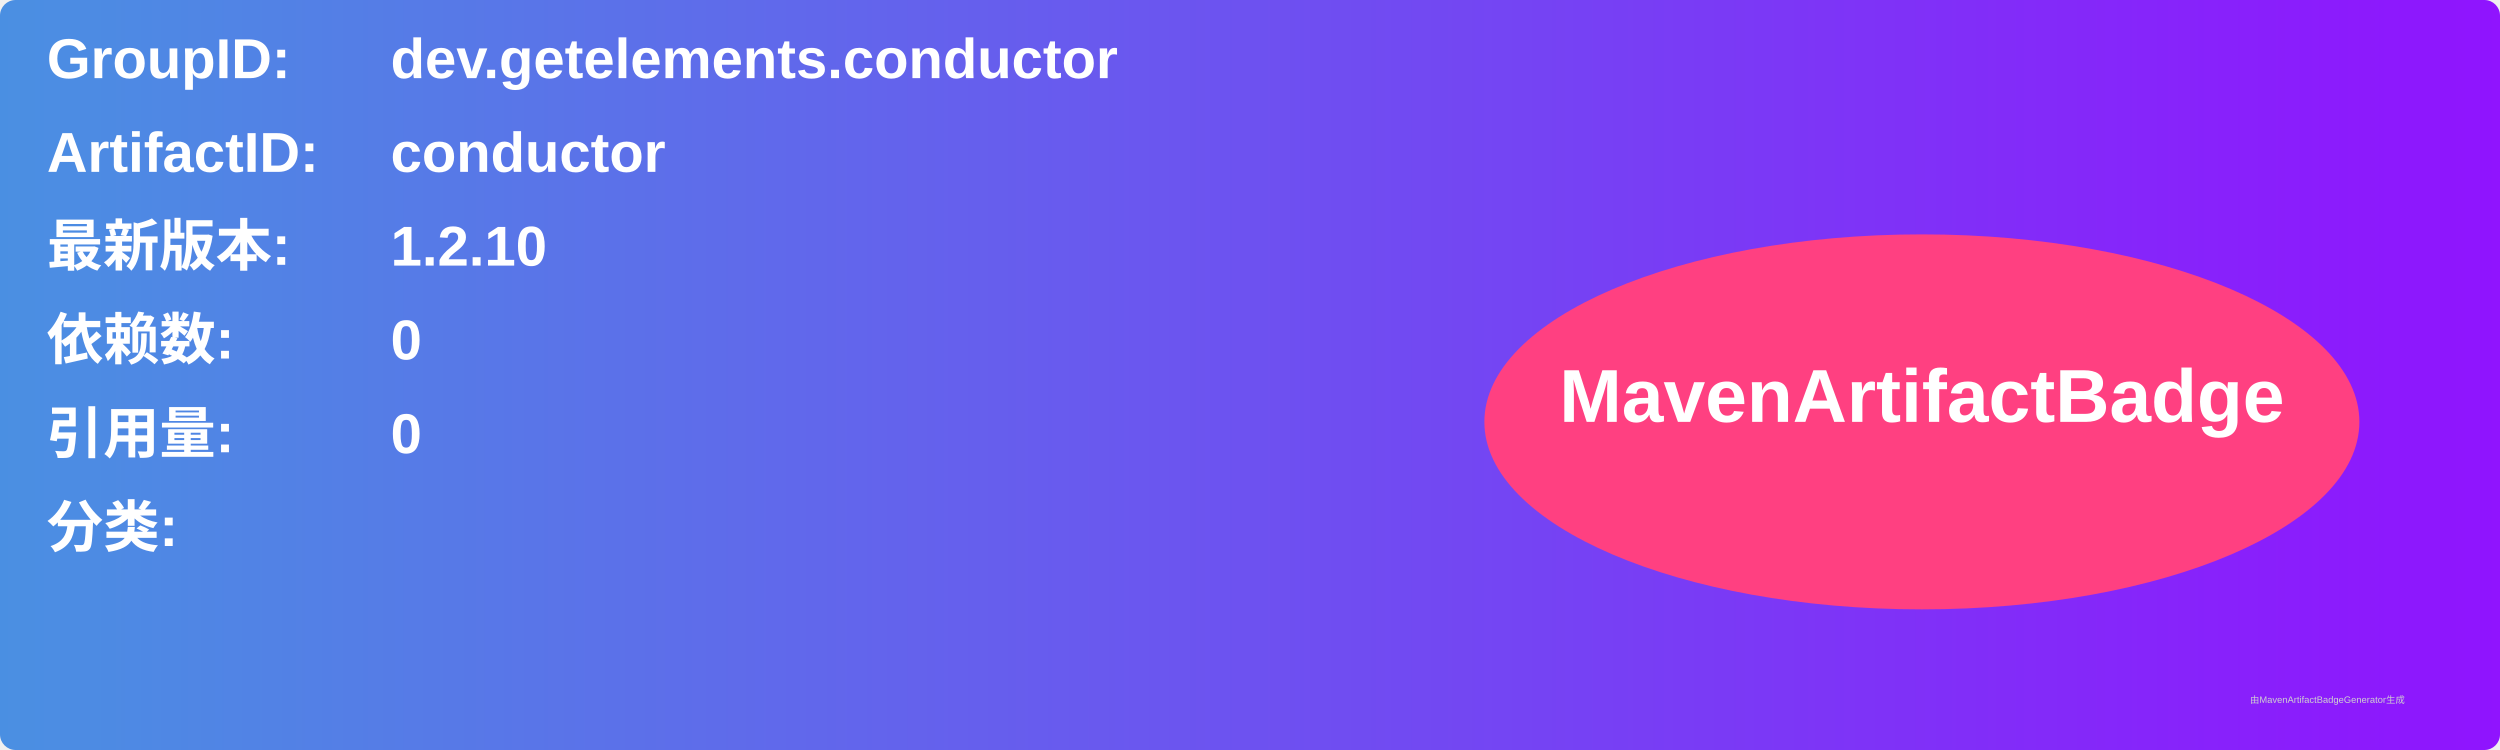
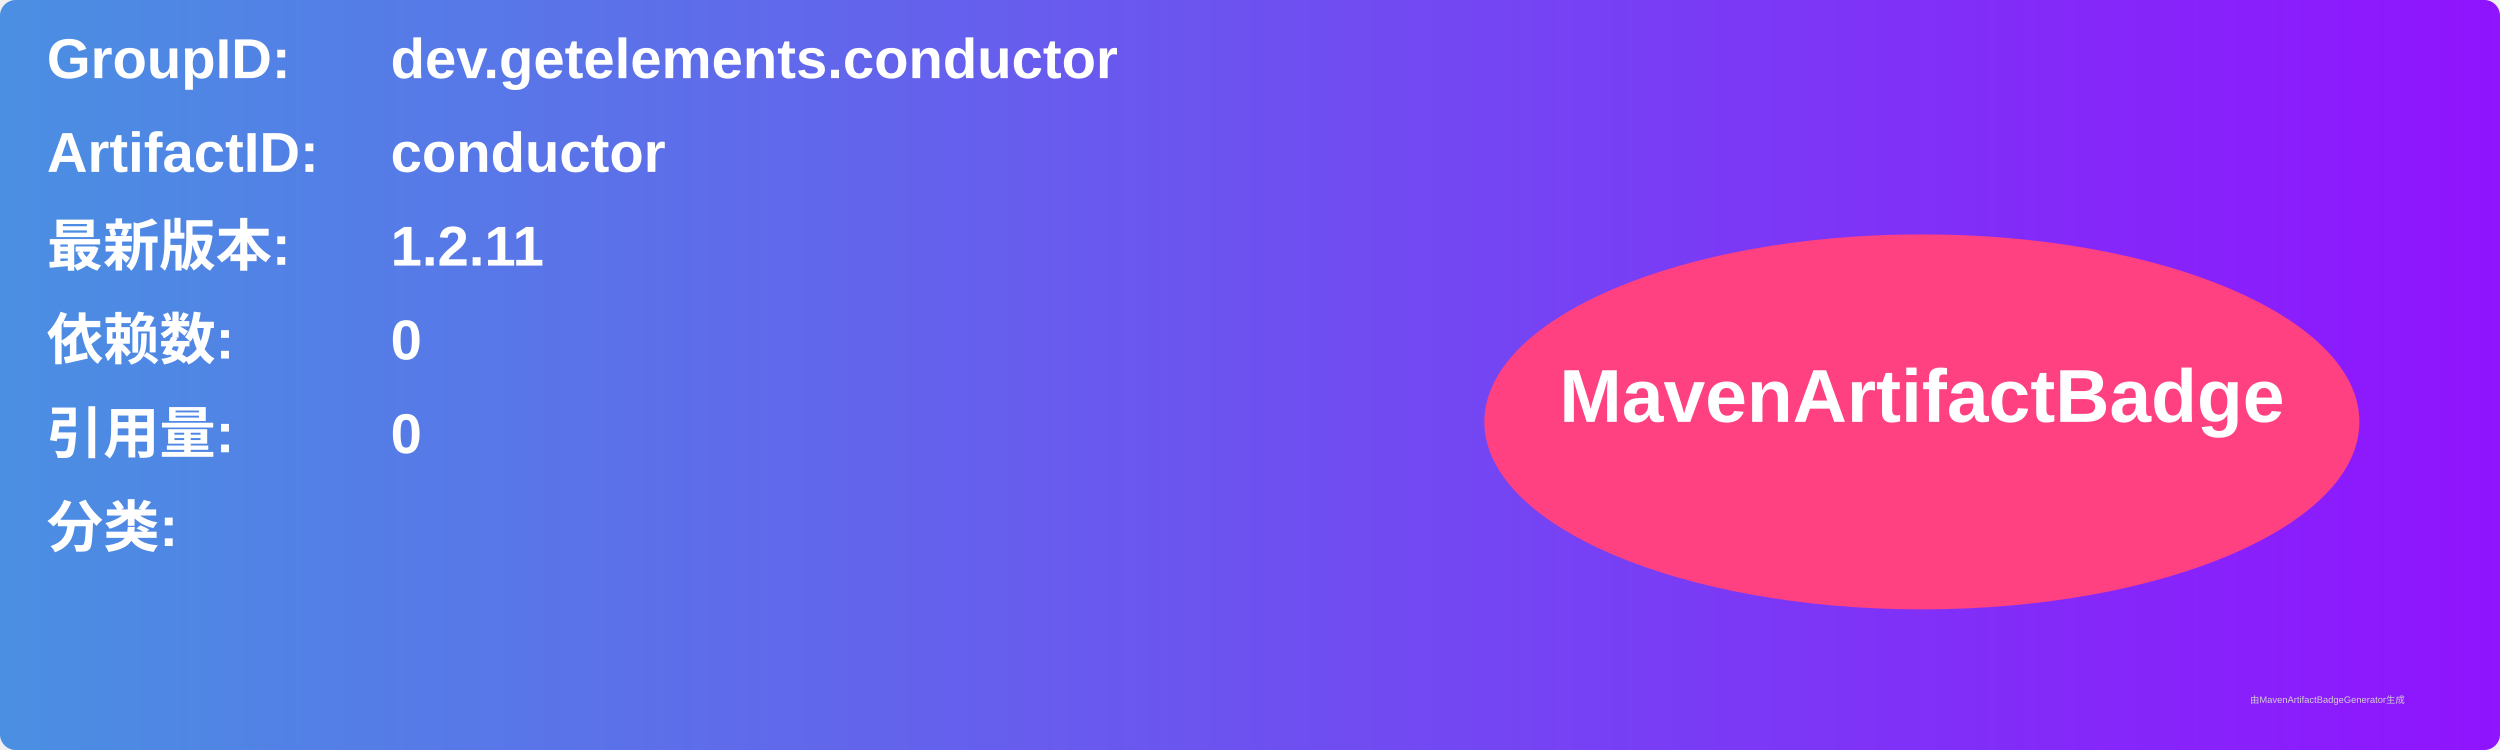
<svg xmlns="http://www.w3.org/2000/svg" width="800" height="240" viewBox="0 0 800 240">
  <linearGradient id="grad" x1="0%" y1="0%" x2="100%" y2="0%">
    <stop offset="0%" stop-color="#4a90e2" />
    <stop offset="100%" stop-color="#9013fe" />
  </linearGradient>
  <rect width="100%" height="100%" rx="5" ry="5" fill="url(#grad)" />
  <g transform="translate(15, 15)">
    <text x="0" y="10" font-family="Arial" font-size="18" fill="white" font-weight="bold" width="260">GroupID:</text>
    <text x="110" y="10" font-family="Arial" font-size="18" fill="white" font-weight="bold" width="460">dev.getelements.conductor</text>
    <text x="0" y="40" font-family="Arial" font-size="18" fill="white" font-weight="bold" width="260">ArtifactID:</text>
    <text x="110" y="40" font-family="Arial" font-size="18" fill="white" font-weight="bold" width="460">conductor</text>
    <text x="0" y="70" font-family="Arial" font-size="18" fill="white" font-weight="bold">最新版本:</text>
    <text x="110" y="70" font-family="Arial" font-size="18" fill="white" font-weight="bold">
-       <tspan font-weight="bold">1.2.10</tspan>
+       <tspan font-weight="bold">1.2.11</tspan>
    </text>
    <text x="0" y="100" font-family="Arial" font-size="18" fill="white" font-weight="bold">依赖数: </text>
    <text x="110" y="100" font-family="Arial" font-size="18" fill="white">
      <tspan font-weight="bold">0</tspan>
    </text>
    <text x="0" y="130" font-family="Arial" font-size="18" fill="white" font-weight="bold">引用量: </text>
    <text x="110" y="130" font-family="Arial" font-size="18" fill="white">
      <tspan font-weight="bold">0</tspan>
    </text>
    <text x="0" y="160" font-family="Arial" font-size="18" fill="white" font-weight="bold">分类:</text>
    <text x="10" y="190" font-family="Arial" font-size="10" fill="white">
      <tspan font-weight="bold" />
    </text>
    <ellipse cx="600" cy="120" rx="140" ry="60" fill="#ff4081" />
    <text x="600" y="120" text-anchor="middle" font-family="Arial" font-size="24" fill="white" font-weight="bold">MavenArtifactBadge</text>
  </g>
  <text x="720" y="225" font-family="Arial" font-size="3" fill="#d0d0d0">由MavenArtifactBadgeGenerator生成</text>
</svg>
